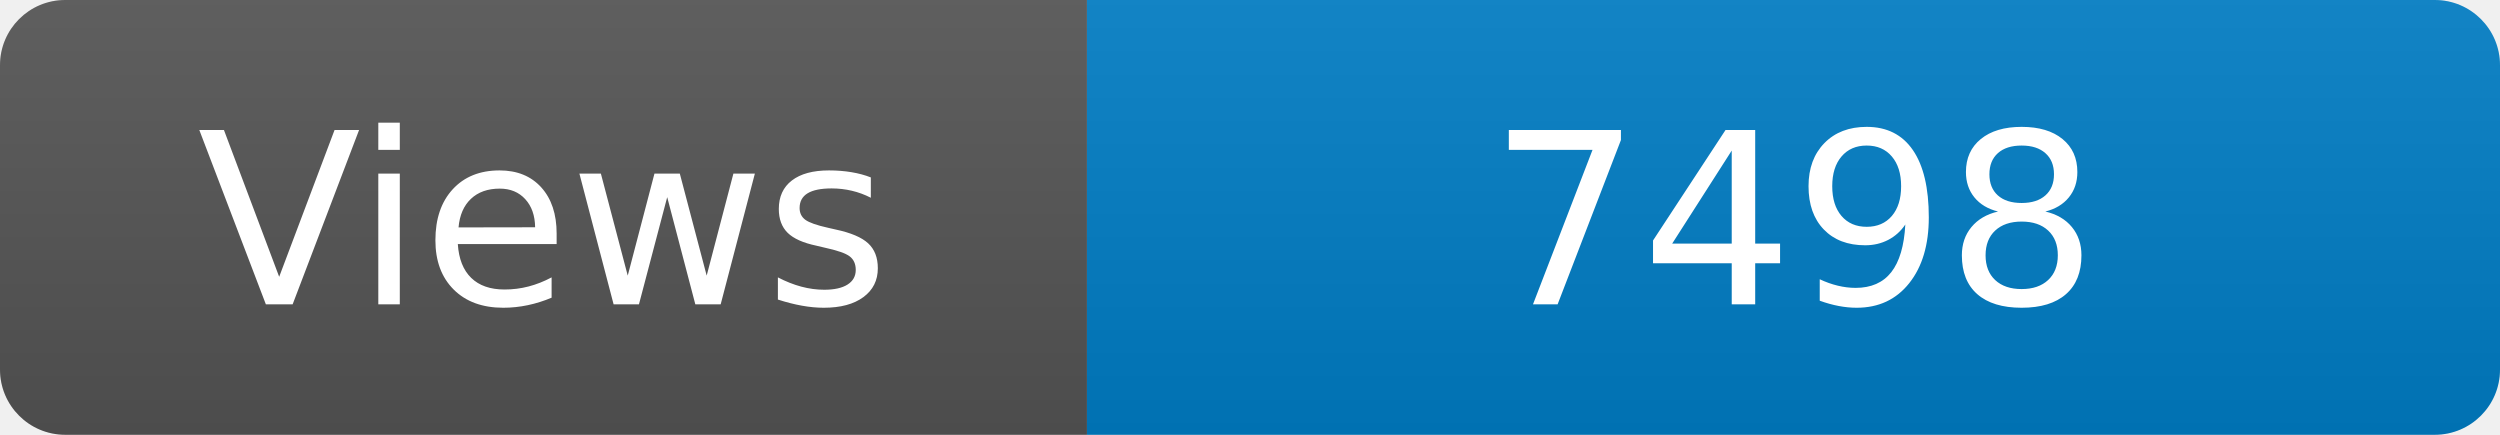
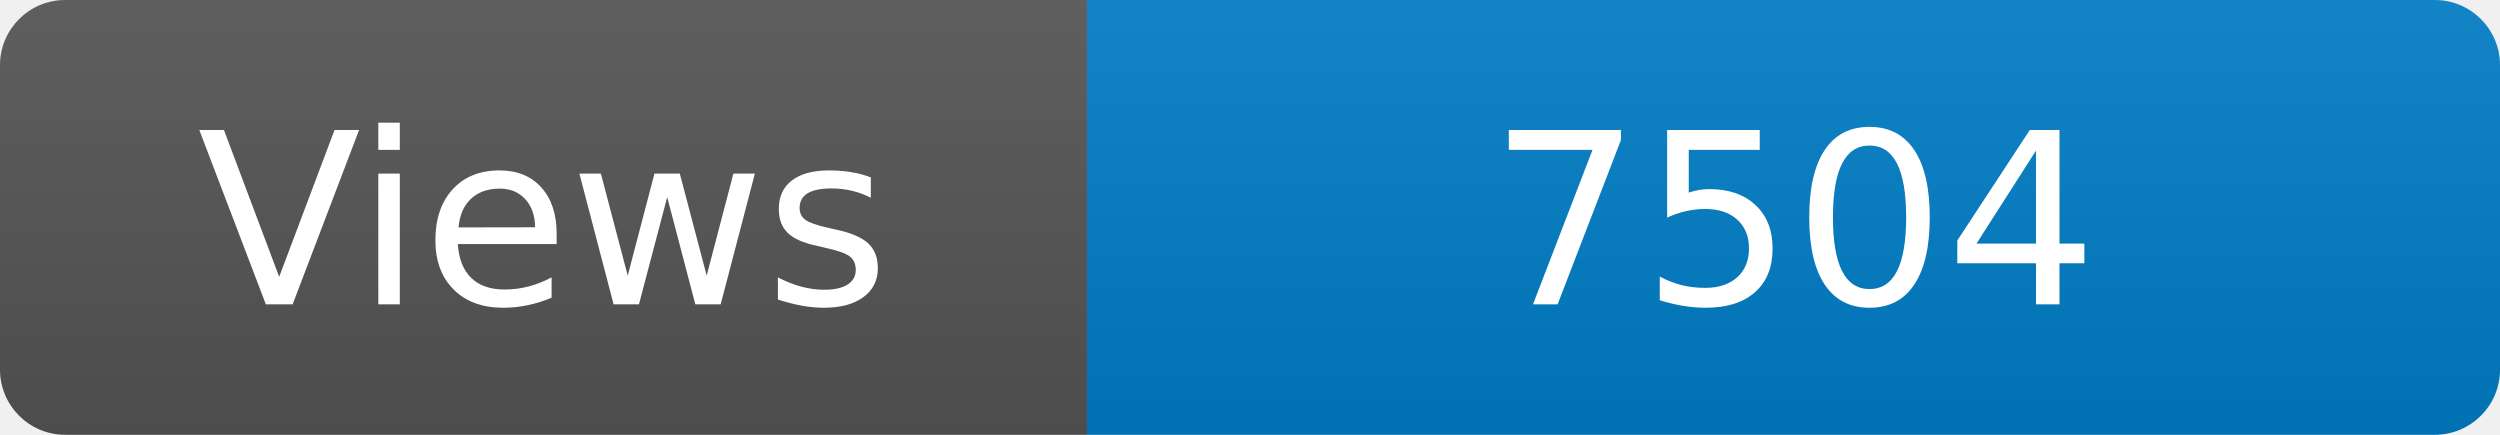
<svg xmlns="http://www.w3.org/2000/svg" width="115" height="20" role="img" aria-label="Maintained?: yes">
  <linearGradient id="s" x2="0" y2="100%">
    <stop offset="0" stop-color="#bbb" stop-opacity=".1" />
    <stop offset="1" stop-opacity=".1" />
  </linearGradient>
  <clipPath id="r">
    <rect width="115" height="20" rx="3" fill="#fff" />
  </clipPath>
  <g clip-path="url(#r)">
    <rect width="50" height="20" fill="#555" />
    <rect x="50" width="160" height="20" fill="#007ec6" />
    <rect width="115" height="20" fill="url(#s)" />
  </g>
  <g fill="#fff" text-anchor="middle" font-family="Verdana,Geneva,DejaVu Sans,sans-serif" font-size="110">
    <text x="250" y="140" transform="scale(.1)" fill="#fff">Views</text>
-     <text x="825" y="140" transform="scale(.1)" fill="#fff">7498</text>
+     <text x="825" y="140" transform="scale(.1)" fill="#fff">7504</text>
  </g>
</svg>
